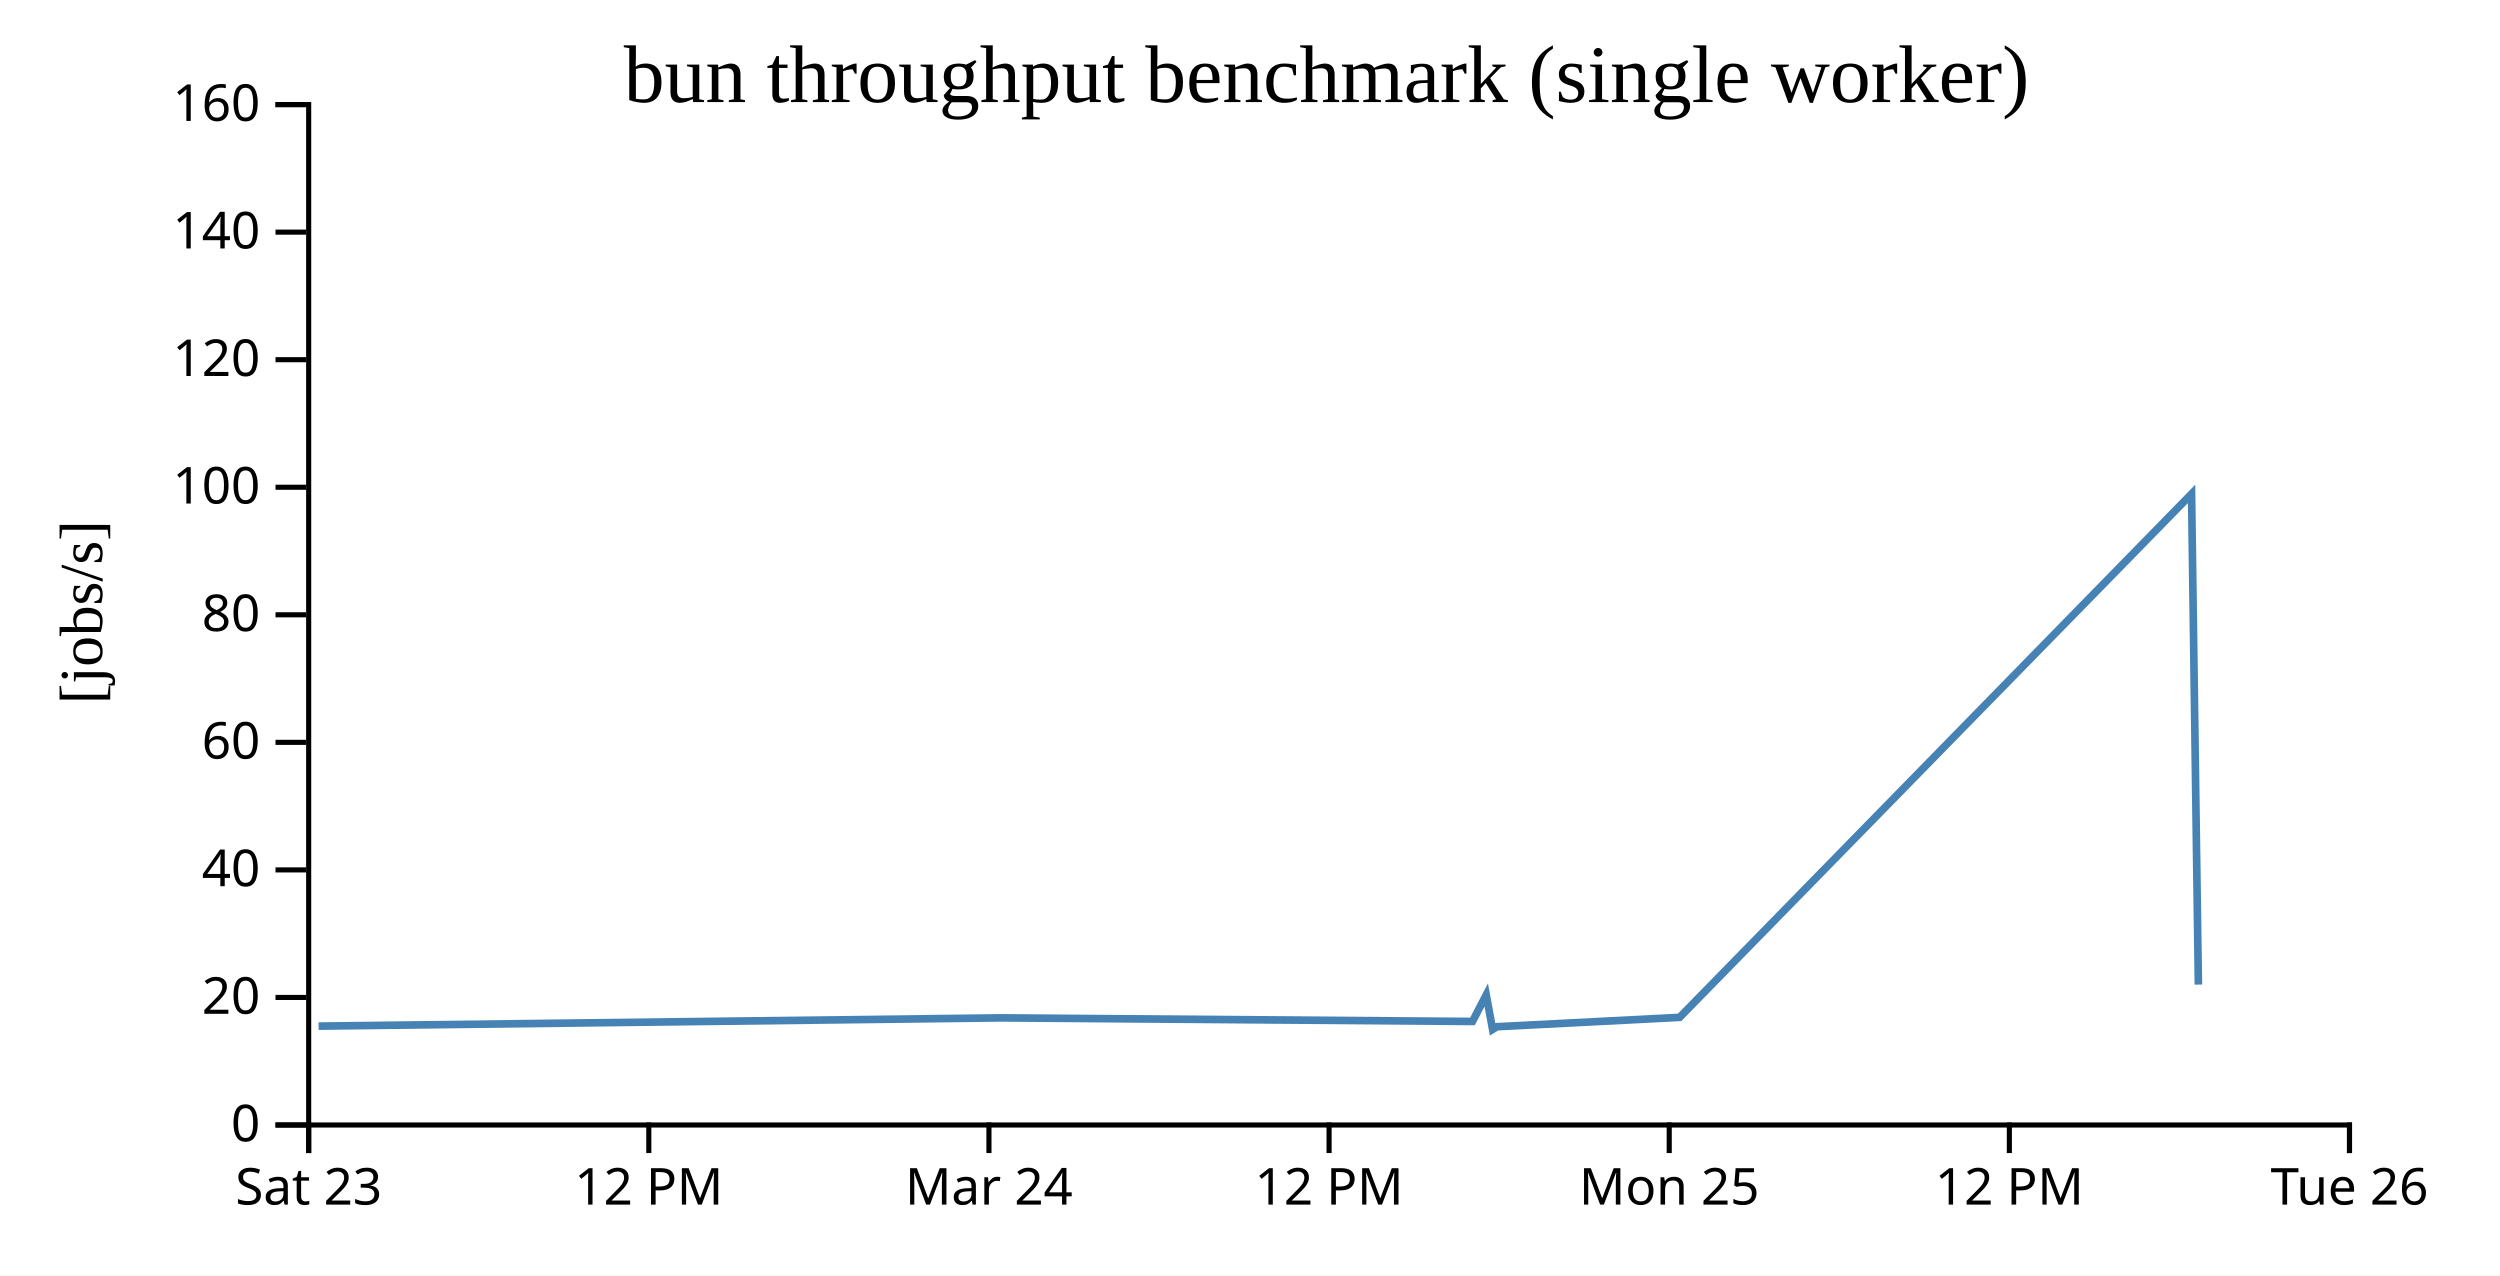
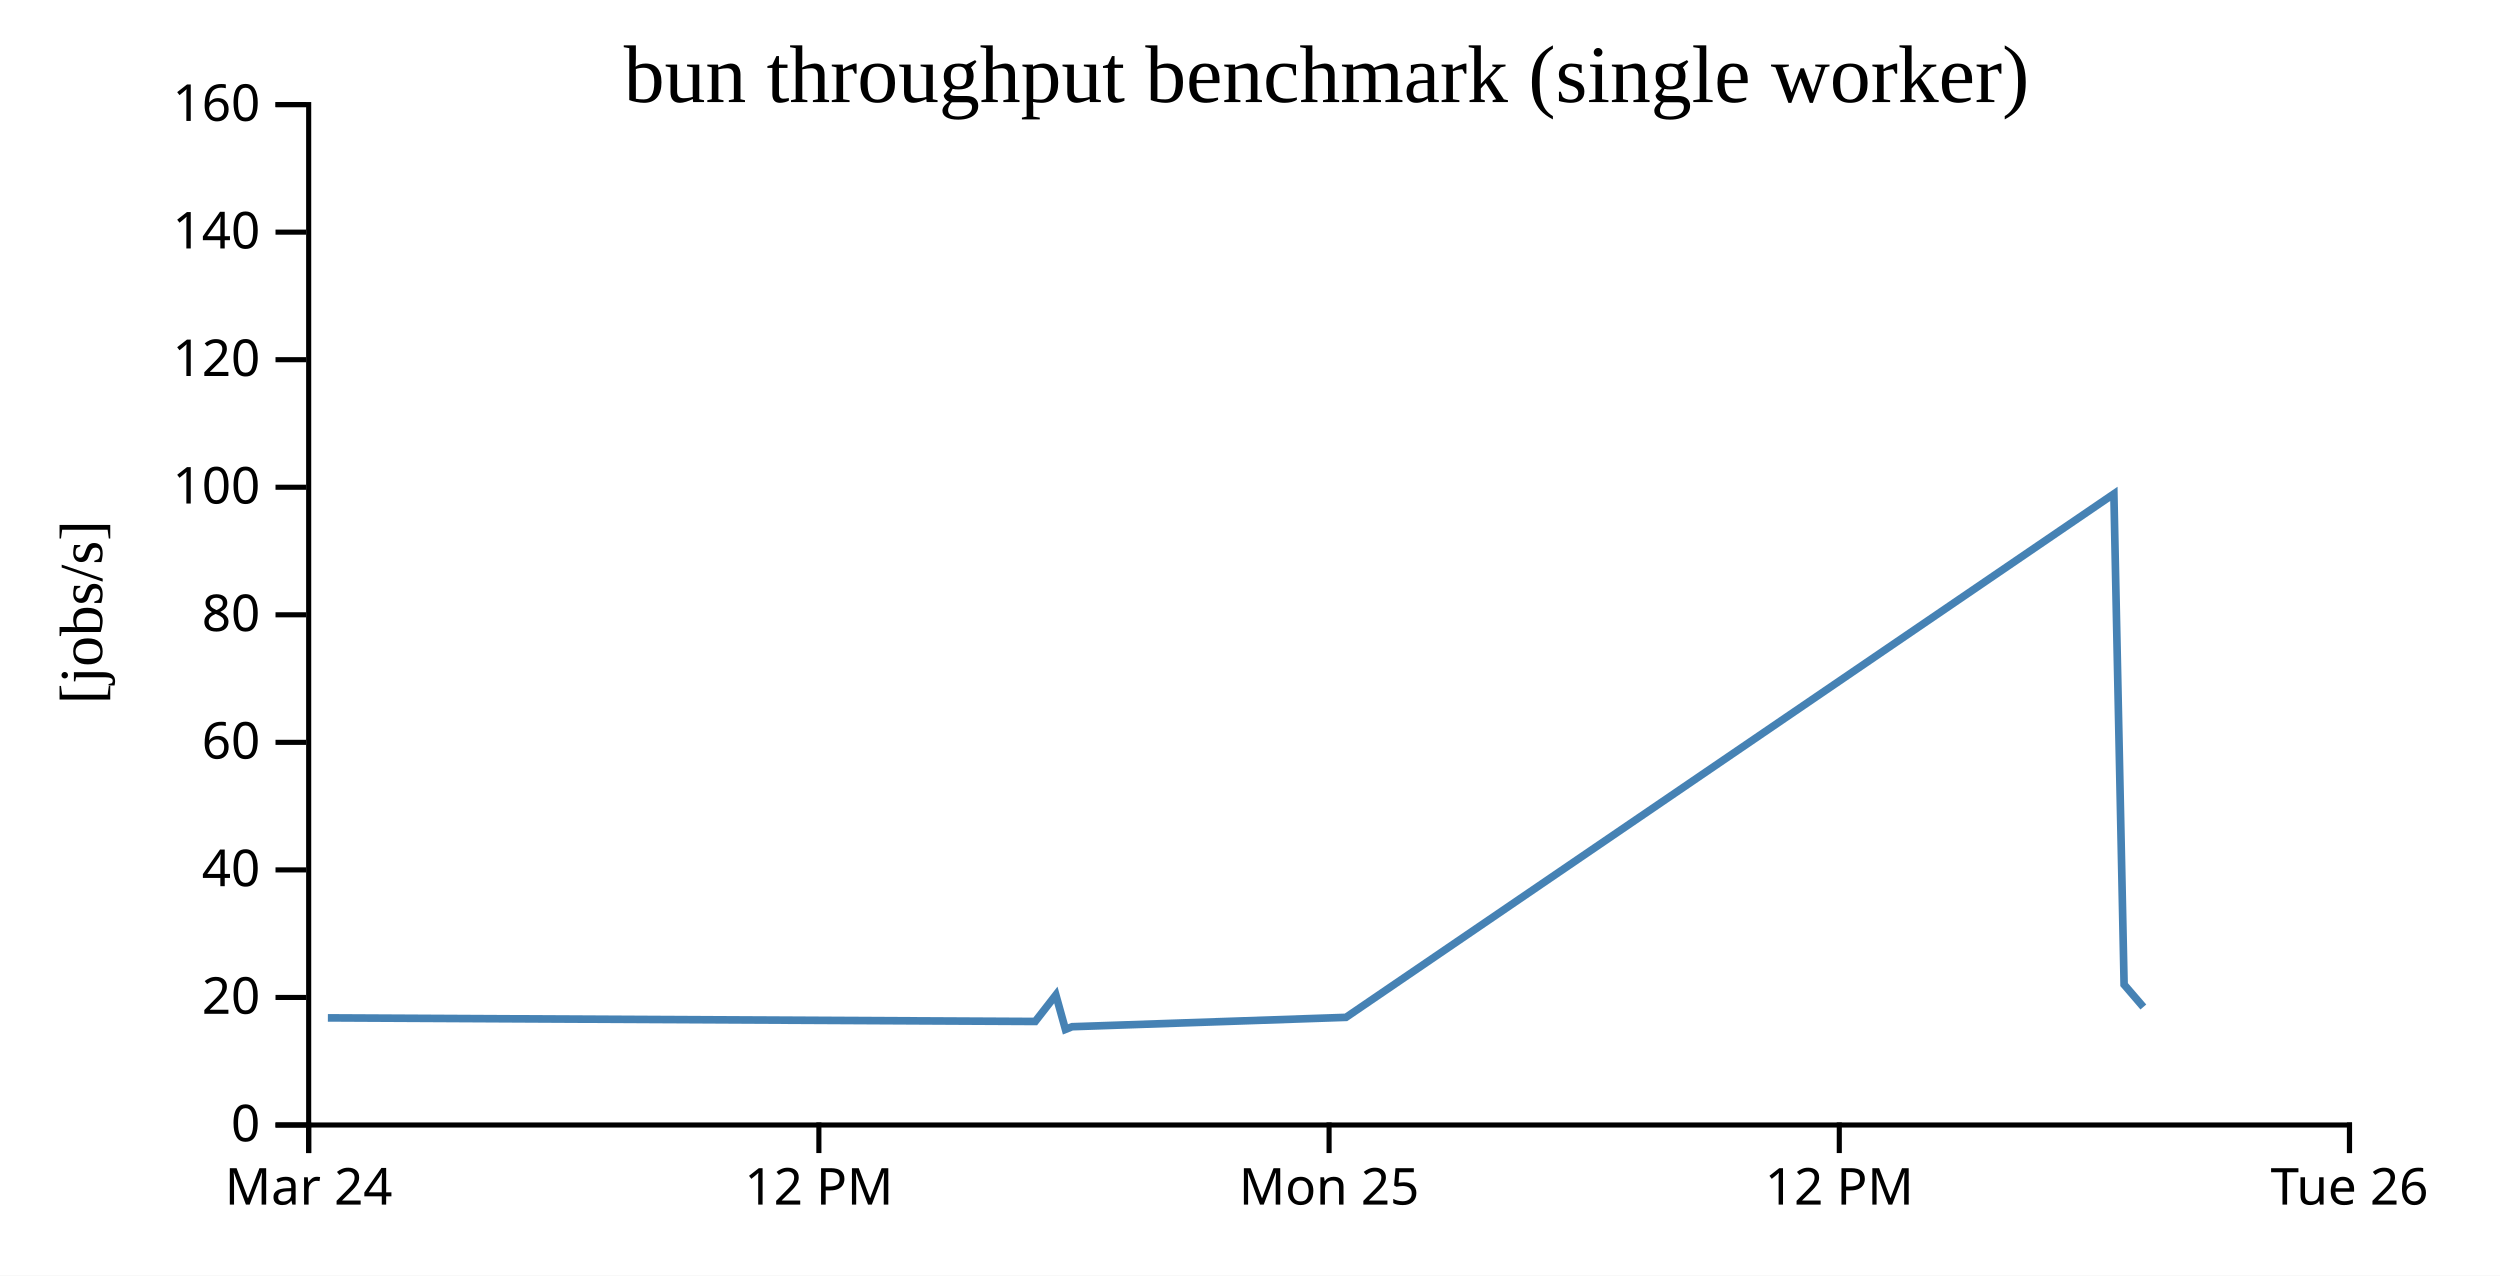
<svg xmlns="http://www.w3.org/2000/svg" width="490" height="250">
  <rect width="100%" height="100%" fill="white" />
  <g transform="translate(60,20)">
    <g transform="translate(0,200)" fill="none" font-size="10" font-family="sans-serif" text-anchor="middle">
      <path class="domain" stroke="currentColor" d="M0.5,6V0.5H400.5V6" />
      <g class="tick" opacity="1" transform="translate(0.5,0)">
        <line stroke="currentColor" y2="6" />
-         <text fill="currentColor" y="9" dy="0.71em">Sat 23</text>
+         <text fill="currentColor" y="9" dy="0.71em">Mar 24</text>
      </g>
-       <g class="tick" opacity="1" transform="translate(67.16667,0)">
+       <g class="tick" opacity="1" transform="translate(100.5,0)">
        <line stroke="currentColor" y2="6" />
        <text fill="currentColor" y="9" dy="0.71em">12 PM</text>
      </g>
-       <g class="tick" opacity="1" transform="translate(133.8333,0)">
-         <line stroke="currentColor" y2="6" />
-         <text fill="currentColor" y="9" dy="0.71em">Mar 24</text>
-       </g>
      <g class="tick" opacity="1" transform="translate(200.5,0)">
-         <line stroke="currentColor" y2="6" />
-         <text fill="currentColor" y="9" dy="0.71em">12 PM</text>
-       </g>
-       <g class="tick" opacity="1" transform="translate(267.1667,0)">
        <line stroke="currentColor" y2="6" />
        <text fill="currentColor" y="9" dy="0.71em">Mon 25</text>
      </g>
-       <g class="tick" opacity="1" transform="translate(333.8333,0)">
+       <g class="tick" opacity="1" transform="translate(300.5,0)">
        <line stroke="currentColor" y2="6" />
        <text fill="currentColor" y="9" dy="0.71em">12 PM</text>
      </g>
      <g class="tick" opacity="1" transform="translate(400.5,0)">
        <line stroke="currentColor" y2="6" />
        <text fill="currentColor" y="9" dy="0.71em">Tue 26</text>
      </g>
    </g>
    <g fill="none" font-size="10" font-family="sans-serif" text-anchor="end">
      <path class="domain" stroke="currentColor" d="M-6,200.5H0.5V0.5H-6" />
      <g class="tick" opacity="1" transform="translate(0,200.5)">
        <line stroke="currentColor" x2="-6" />
        <text fill="currentColor" x="-9" dy="0.32em">0</text>
      </g>
      <g class="tick" opacity="1" transform="translate(0,175.5)">
        <line stroke="currentColor" x2="-6" />
        <text fill="currentColor" x="-9" dy="0.32em">20</text>
      </g>
      <g class="tick" opacity="1" transform="translate(0,150.5)">
        <line stroke="currentColor" x2="-6" />
        <text fill="currentColor" x="-9" dy="0.32em">40</text>
      </g>
      <g class="tick" opacity="1" transform="translate(0,125.5)">
        <line stroke="currentColor" x2="-6" />
        <text fill="currentColor" x="-9" dy="0.32em">60</text>
      </g>
      <g class="tick" opacity="1" transform="translate(0,100.5)">
        <line stroke="currentColor" x2="-6" />
        <text fill="currentColor" x="-9" dy="0.32em">80</text>
      </g>
      <g class="tick" opacity="1" transform="translate(0,75.5)">
        <line stroke="currentColor" x2="-6" />
        <text fill="currentColor" x="-9" dy="0.32em">100</text>
      </g>
      <g class="tick" opacity="1" transform="translate(0,50.5)">
        <line stroke="currentColor" x2="-6" />
        <text fill="currentColor" x="-9" dy="0.32em">120</text>
      </g>
      <g class="tick" opacity="1" transform="translate(0,25.5)">
        <line stroke="currentColor" x2="-6" />
        <text fill="currentColor" x="-9" dy="0.32em">140</text>
      </g>
      <g class="tick" opacity="1" transform="translate(0,0.5)">
        <line stroke="currentColor" x2="-6" />
        <text fill="currentColor" x="-9" dy="0.32em">160</text>
      </g>
    </g>
    <text text-anchor="middle" style="font-size: 12px" transform="rotate(-90)" y="-40" x="-100">[jobs/s]</text>
    <text text-anchor="middle" style="font-size: 16px" y="0" x="200">bun throughput benchmark (single worker)</text>
-     <path fill="none" stroke="steelblue" stroke-width="1.5" d="M2.44,181.12L136.174,179.503L227.803,180.2L228.604,180.203L231.298,175.013L232.55,181.76L233.414,181.238L269.208,179.401L369.546,76.799L370.882,172.982" />
+     <path fill="none" stroke="steelblue" stroke-width="1.5" d="M4.261,179.503L141.705,180.2L142.906,180.203L146.947,175.013L148.825,181.76L150.121,181.238L203.811,179.401L354.32,76.799L356.323,172.982L360.098,177.371" />
  </g>
</svg>
